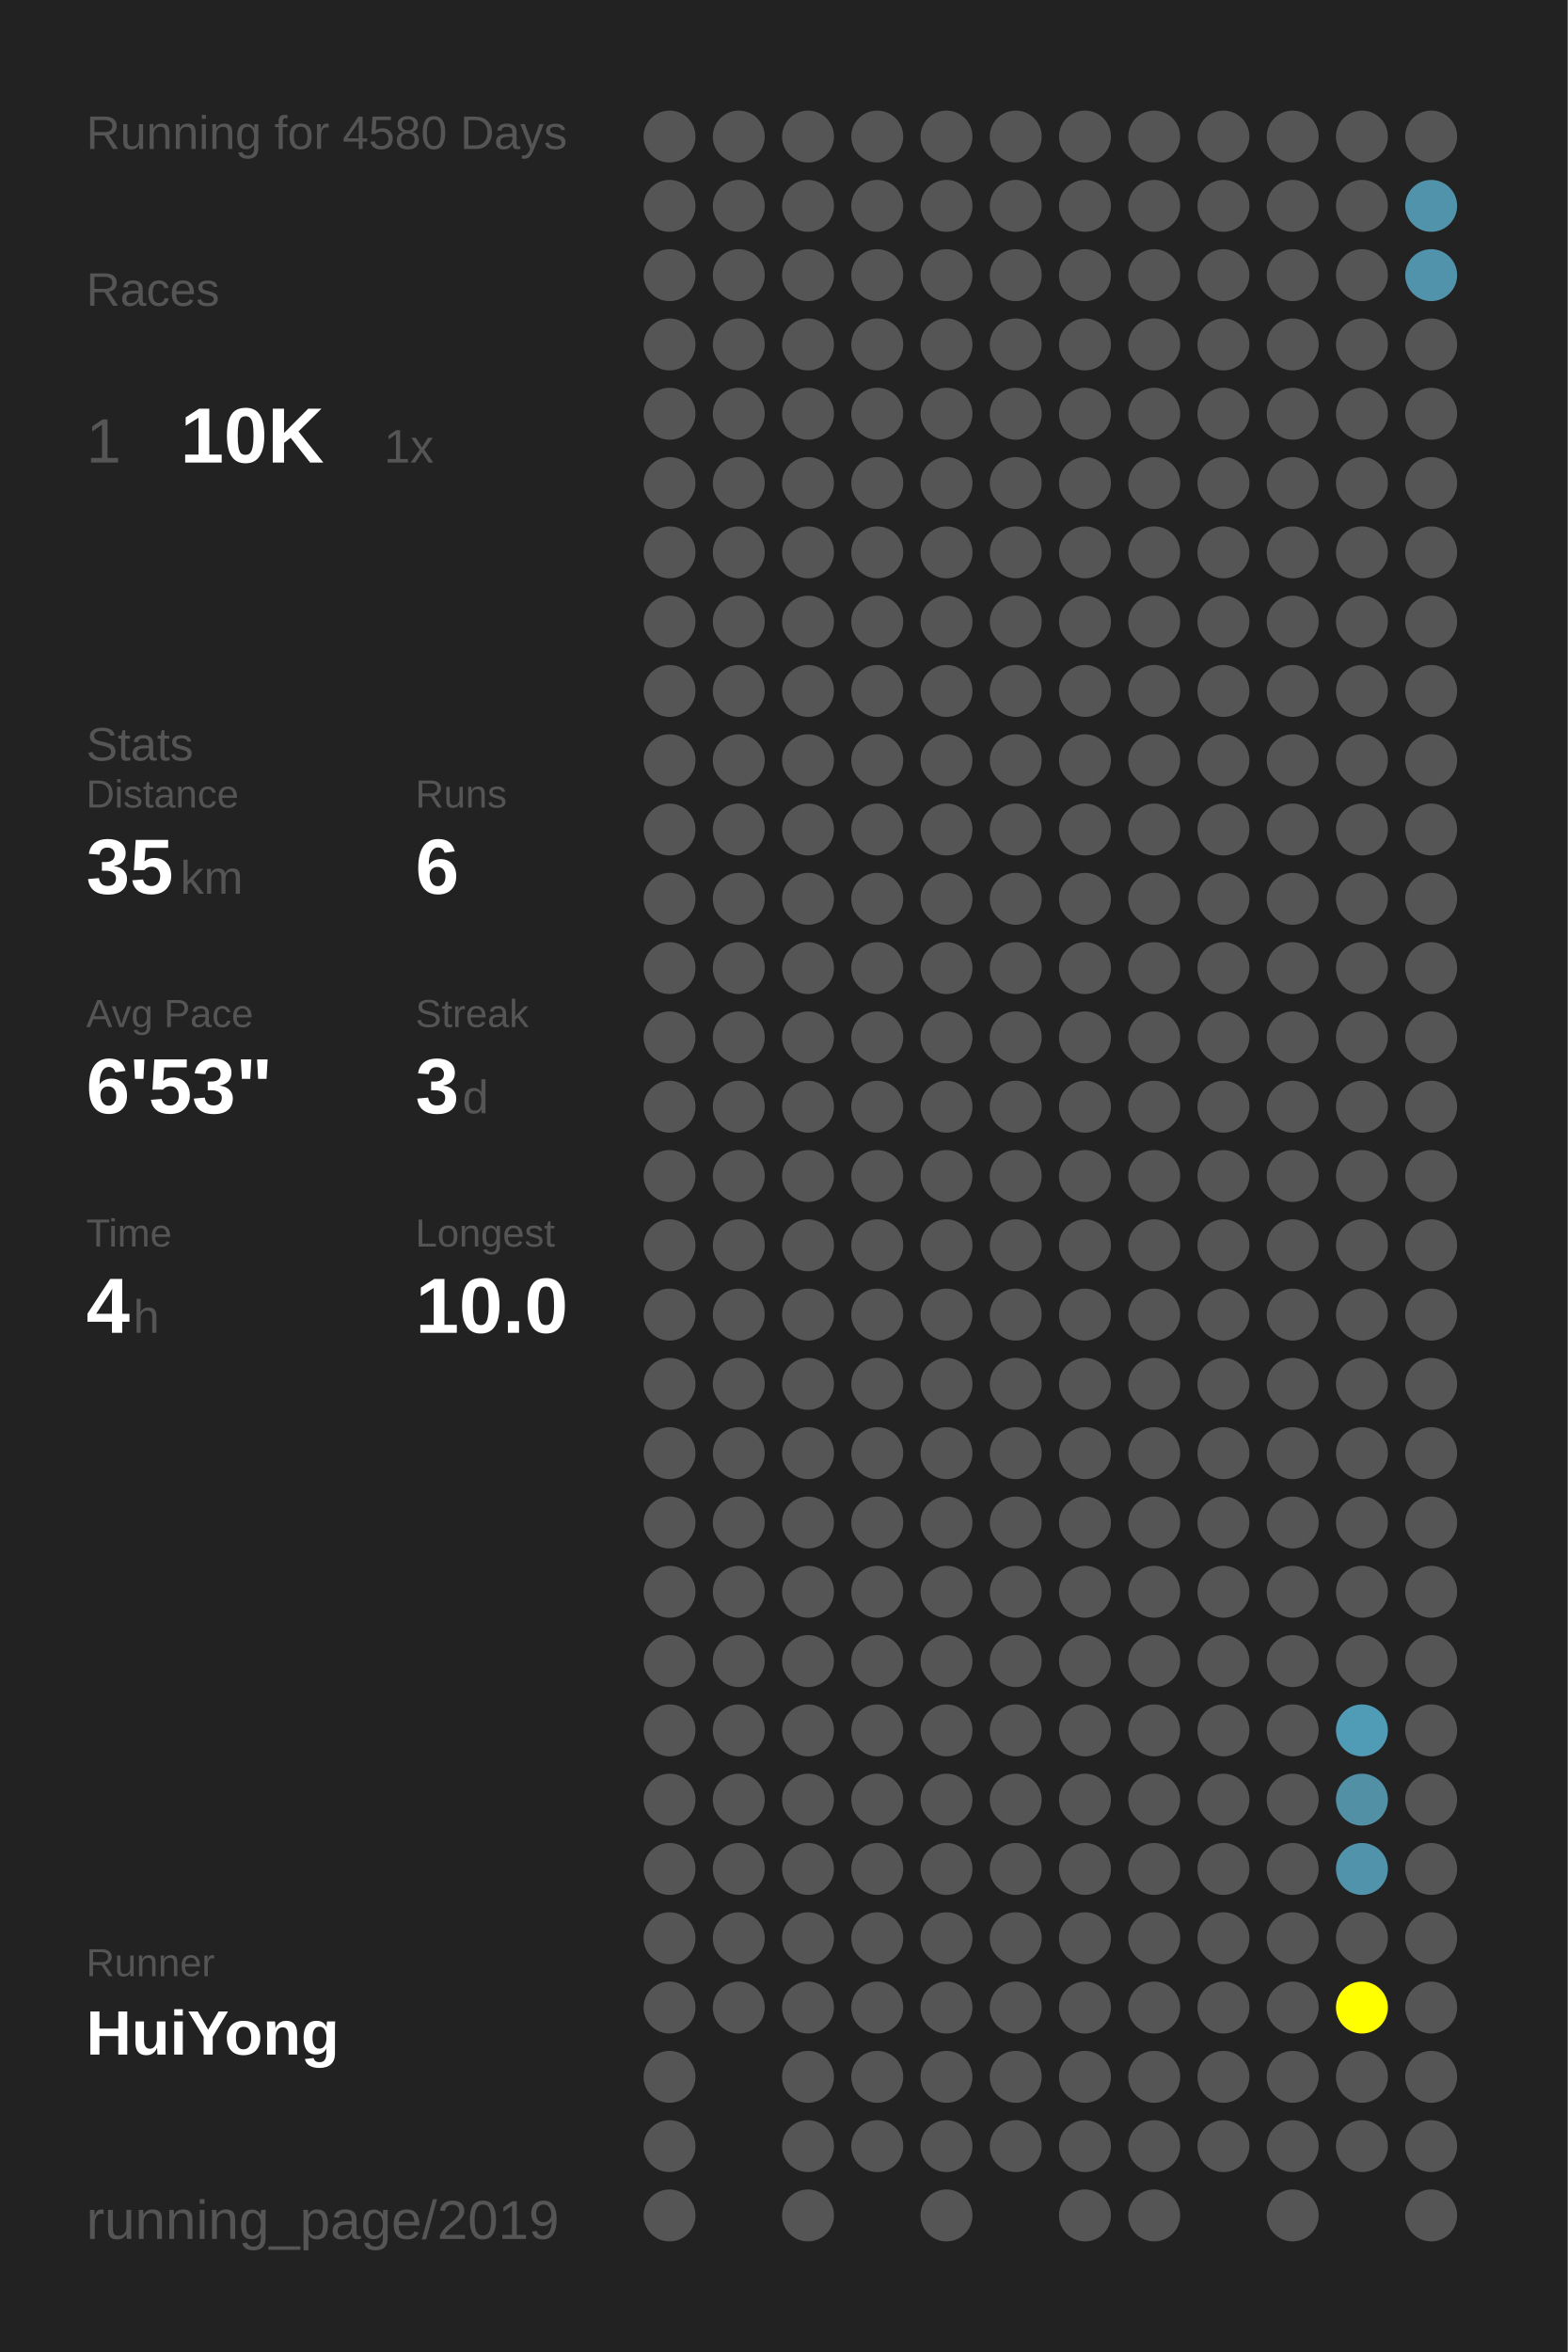
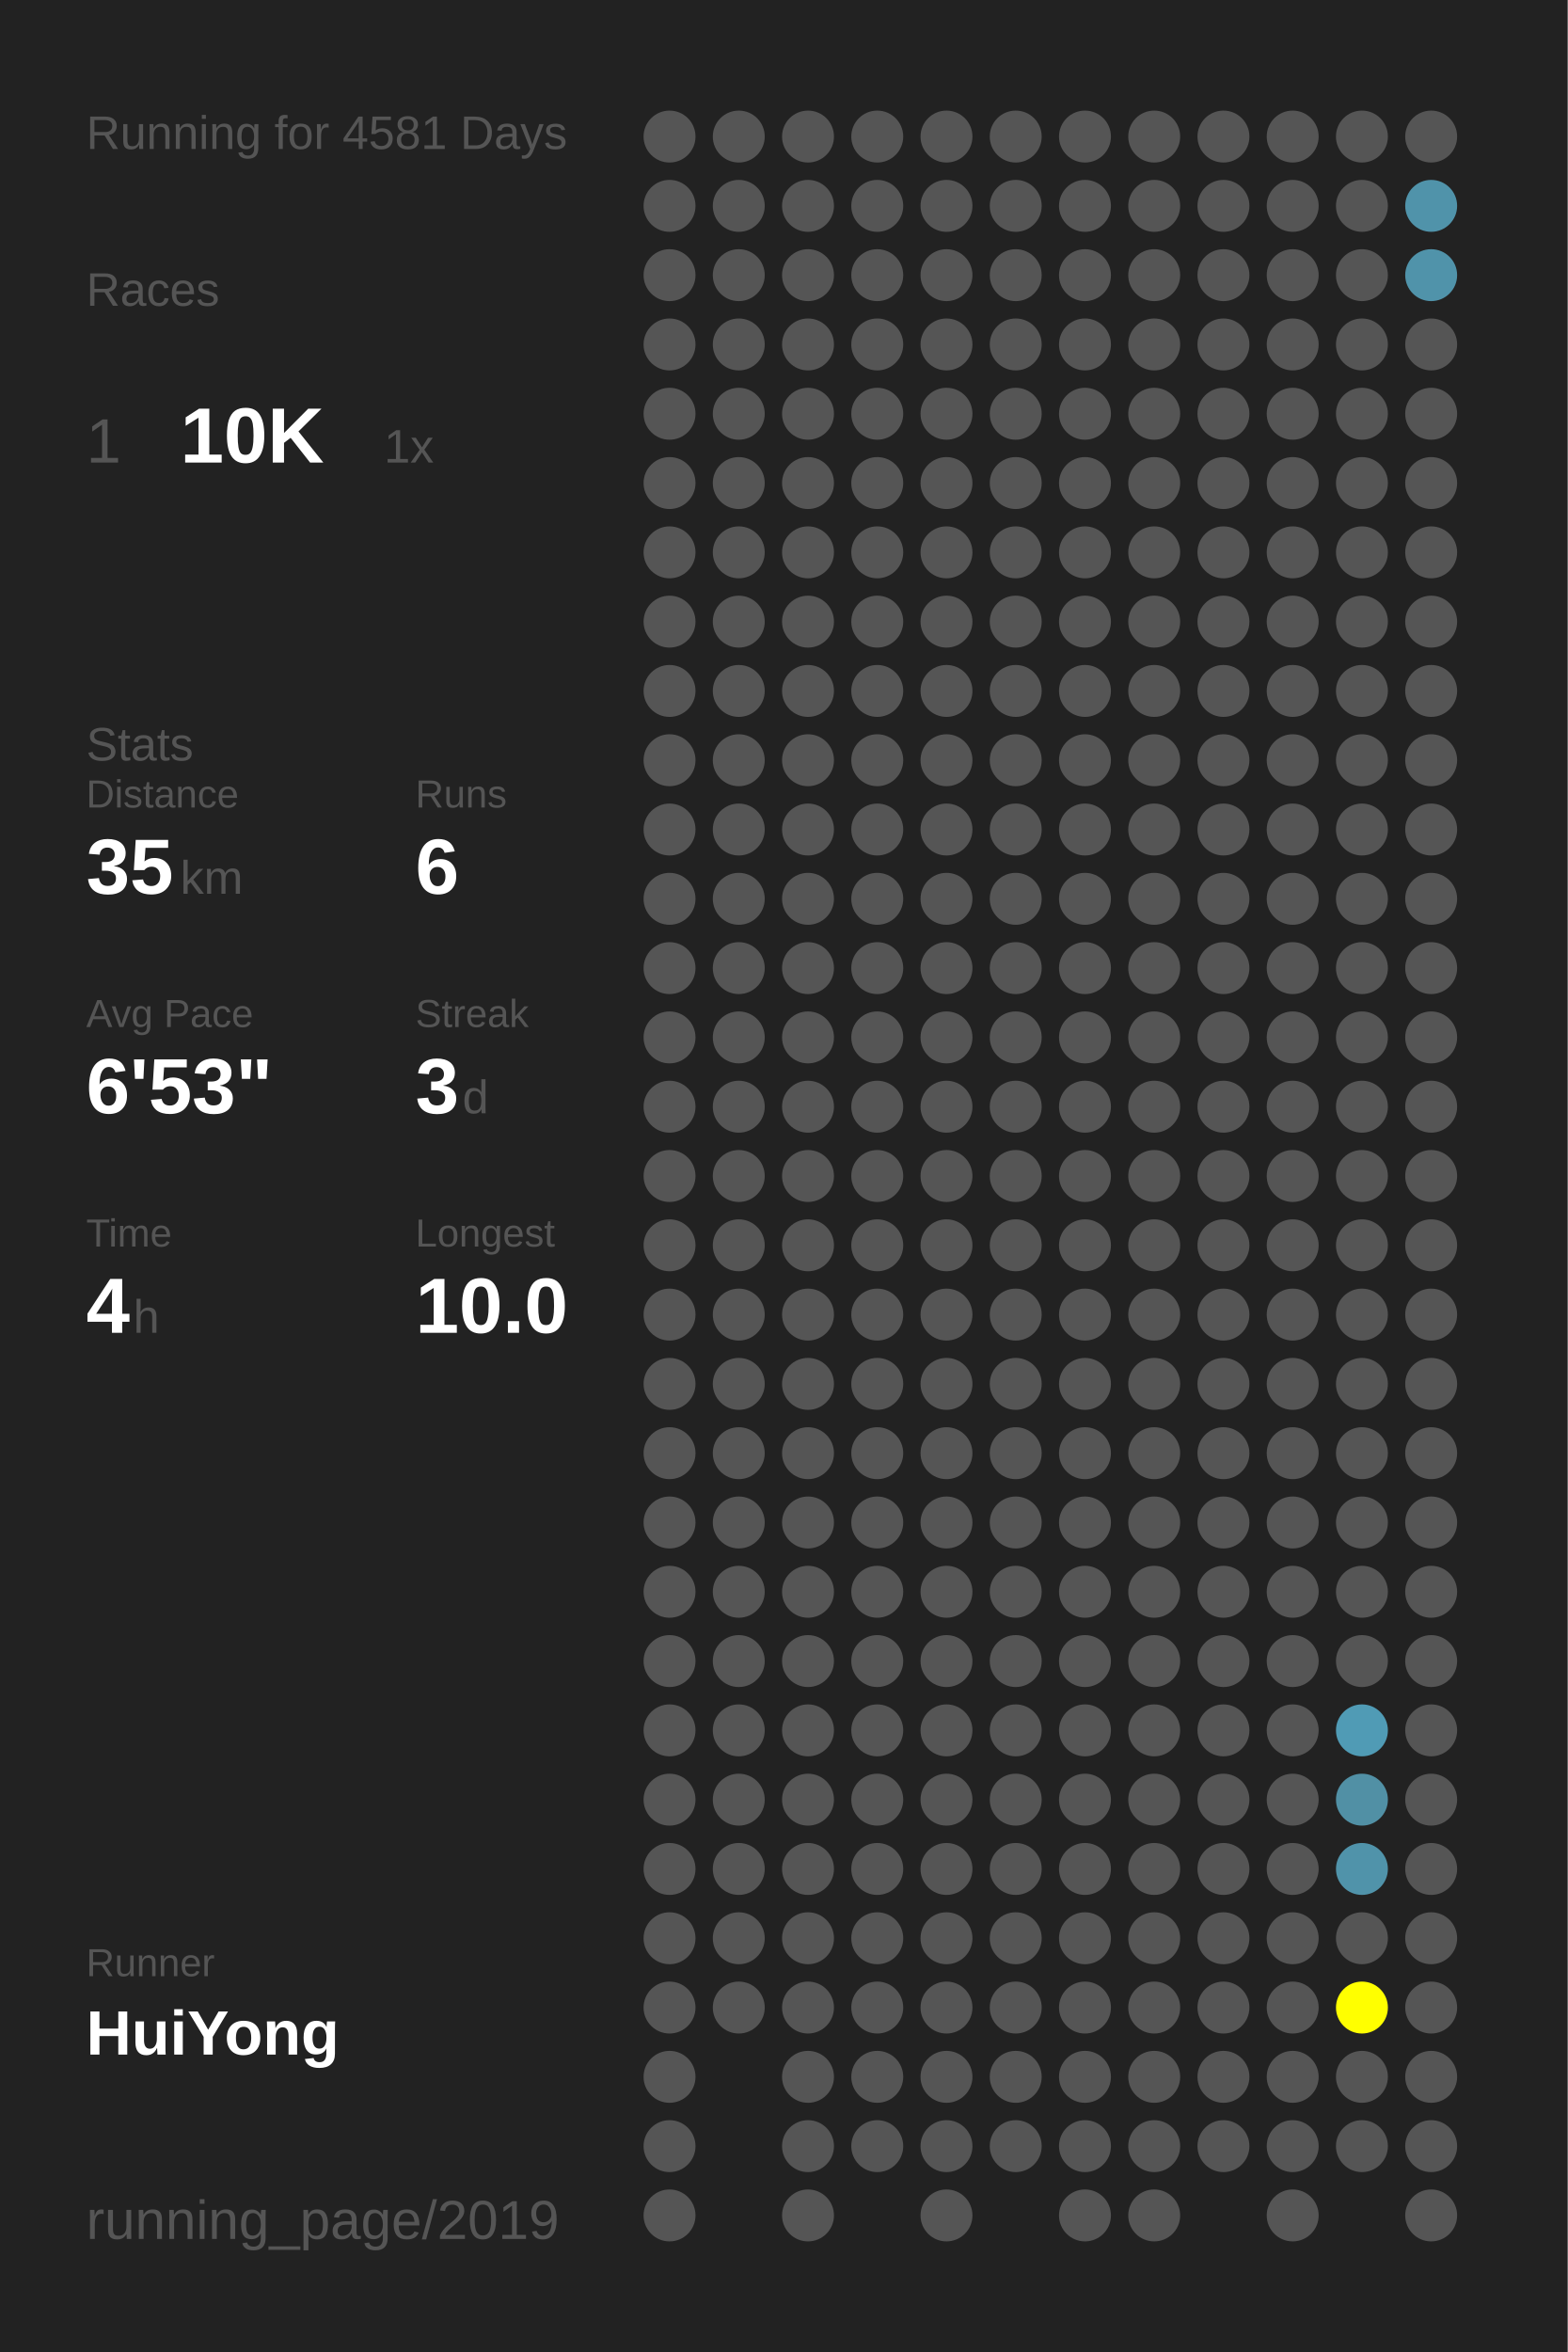
<svg xmlns="http://www.w3.org/2000/svg" baseProfile="full" height="300mm" version="1.1" viewBox="0,0,200,300" width="200mm">
  <defs />
  <rect fill="#222222" height="300" width="200" x="0" y="0" />
-   <text fill="#555555" style="font-size:6px; font-family:Arial;" x="11" y="19">Running for 4580 Days</text>
+   <text fill="#555555" style="font-size:6px; font-family:Arial;" x="11" y="19">Running for 4581 Days</text>
  <text fill="#555555" style="font-size:6px; font-family:Arial;" x="11" y="39">Races</text>
  <text fill="#555555" style="font-size:8px; font-family:Arial;" x="11" y="59">1</text>
  <text fill="#FFFFFF" style="font-size:10px; font-family:Arial; font-weight:bold;" x="23" y="59">10K</text>
  <text fill="#555555" style="font-size:6px; font-family:Arial;" x="49" y="59">1x</text>
  <text fill="#555555" style="font-size:6px; font-family:Arial;" x="11" y="97">Stats</text>
  <text fill="#555555" style="font-size:5px; font-family:Arial;" x="11" y="103">Distance</text>
  <text fill="#FFFFFF" style="font-size:10px; font-family:Arial; font-weight:bold;" x="11" y="114">35</text>
  <text fill="#555555" style="font-size:6px; font-family:Arial;" x="23" y="114">km</text>
  <text fill="#555555" style="font-size:5px; font-family:Arial;" x="53" y="103">Runs</text>
  <text fill="#FFFFFF" style="font-size:10px; font-family:Arial; font-weight:bold;" x="53" y="114">6</text>
  <text fill="#555555" style="font-size:5px; font-family:Arial;" x="11" y="131">Avg Pace</text>
  <text fill="#FFFFFF" style="font-size:10px; font-family:Arial; font-weight:bold;" x="11" y="142">6'53"</text>
  <text fill="#555555" style="font-size:5px; font-family:Arial;" x="53" y="131">Streak</text>
  <text fill="#FFFFFF" style="font-size:10px; font-family:Arial; font-weight:bold;" x="53" y="142">3</text>
  <text fill="#555555" style="font-size:6px; font-family:Arial;" x="59" y="142">d</text>
  <text fill="#555555" style="font-size:5px; font-family:Arial;" x="11" y="159">Time</text>
  <text fill="#FFFFFF" style="font-size:10px; font-family:Arial; font-weight:bold;" x="11" y="170">4</text>
  <text fill="#555555" style="font-size:6px; font-family:Arial;" x="17" y="170">h</text>
  <text fill="#555555" style="font-size:5px; font-family:Arial;" x="53" y="159">Longest</text>
  <text fill="#FFFFFF" style="font-size:10px; font-family:Arial; font-weight:bold;" x="53" y="170">10.0</text>
  <text fill="#555555" style="font-size:5px; font-family:Arial;" x="11" y="252.065">Runner</text>
  <text fill="#FFFFFF" style="font-size:8px; font-family:Arial; font-weight:bold;" x="11" y="262.065">HuiYong</text>
  <text fill="#555555" style="font-size:7px; font-family:Arial;" x="11" y="285.581">running_page/2019</text>
  <circle cx="85.417" cy="17.419" fill="#555555" r="3.312" />
  <circle cx="85.417" cy="26.258" fill="#555555" r="3.312" />
  <circle cx="85.417" cy="35.097" fill="#555555" r="3.312" />
  <circle cx="85.417" cy="43.935" fill="#555555" r="3.312" />
  <circle cx="85.417" cy="52.774" fill="#555555" r="3.312" />
  <circle cx="85.417" cy="61.613" fill="#555555" r="3.312" />
  <circle cx="85.417" cy="70.452" fill="#555555" r="3.312" />
  <circle cx="85.417" cy="79.29" fill="#555555" r="3.312" />
  <circle cx="85.417" cy="88.129" fill="#555555" r="3.312" />
  <circle cx="85.417" cy="96.968" fill="#555555" r="3.312" />
  <circle cx="85.417" cy="105.806" fill="#555555" r="3.312" />
  <circle cx="85.417" cy="114.645" fill="#555555" r="3.312" />
  <circle cx="85.417" cy="123.484" fill="#555555" r="3.312" />
  <circle cx="85.417" cy="132.323" fill="#555555" r="3.312" />
  <circle cx="85.417" cy="141.161" fill="#555555" r="3.312" />
  <circle cx="85.417" cy="150" fill="#555555" r="3.312" />
  <circle cx="85.417" cy="158.839" fill="#555555" r="3.312" />
  <circle cx="85.417" cy="167.677" fill="#555555" r="3.312" />
  <circle cx="85.417" cy="176.516" fill="#555555" r="3.312" />
  <circle cx="85.417" cy="185.355" fill="#555555" r="3.312" />
  <circle cx="85.417" cy="194.194" fill="#555555" r="3.312" />
  <circle cx="85.417" cy="203.032" fill="#555555" r="3.312" />
  <circle cx="85.417" cy="211.871" fill="#555555" r="3.312" />
  <circle cx="85.417" cy="220.71" fill="#555555" r="3.312" />
  <circle cx="85.417" cy="229.548" fill="#555555" r="3.312" />
  <circle cx="85.417" cy="238.387" fill="#555555" r="3.312" />
  <circle cx="85.417" cy="247.226" fill="#555555" r="3.312" />
  <circle cx="85.417" cy="256.065" fill="#555555" r="3.312" />
  <circle cx="85.417" cy="264.903" fill="#555555" r="3.312" />
  <circle cx="85.417" cy="273.742" fill="#555555" r="3.312" />
  <circle cx="85.417" cy="282.581" fill="#555555" r="3.312" />
  <circle cx="94.25" cy="17.419" fill="#555555" r="3.312" />
  <circle cx="94.25" cy="26.258" fill="#555555" r="3.312" />
  <circle cx="94.25" cy="35.097" fill="#555555" r="3.312" />
  <circle cx="94.25" cy="43.935" fill="#555555" r="3.312" />
  <circle cx="94.25" cy="52.774" fill="#555555" r="3.312" />
  <circle cx="94.25" cy="61.613" fill="#555555" r="3.312" />
  <circle cx="94.25" cy="70.452" fill="#555555" r="3.312" />
  <circle cx="94.25" cy="79.29" fill="#555555" r="3.312" />
  <circle cx="94.25" cy="88.129" fill="#555555" r="3.312" />
  <circle cx="94.25" cy="96.968" fill="#555555" r="3.312" />
  <circle cx="94.25" cy="105.806" fill="#555555" r="3.312" />
  <circle cx="94.25" cy="114.645" fill="#555555" r="3.312" />
  <circle cx="94.25" cy="123.484" fill="#555555" r="3.312" />
  <circle cx="94.25" cy="132.323" fill="#555555" r="3.312" />
  <circle cx="94.25" cy="141.161" fill="#555555" r="3.312" />
  <circle cx="94.25" cy="150" fill="#555555" r="3.312" />
  <circle cx="94.25" cy="158.839" fill="#555555" r="3.312" />
  <circle cx="94.25" cy="167.677" fill="#555555" r="3.312" />
  <circle cx="94.25" cy="176.516" fill="#555555" r="3.312" />
  <circle cx="94.25" cy="185.355" fill="#555555" r="3.312" />
  <circle cx="94.25" cy="194.194" fill="#555555" r="3.312" />
  <circle cx="94.25" cy="203.032" fill="#555555" r="3.312" />
  <circle cx="94.25" cy="211.871" fill="#555555" r="3.312" />
  <circle cx="94.25" cy="220.71" fill="#555555" r="3.312" />
  <circle cx="94.25" cy="229.548" fill="#555555" r="3.312" />
  <circle cx="94.25" cy="238.387" fill="#555555" r="3.312" />
  <circle cx="94.25" cy="247.226" fill="#555555" r="3.312" />
  <circle cx="94.25" cy="256.065" fill="#555555" r="3.312" />
  <circle cx="103.083" cy="17.419" fill="#555555" r="3.312" />
  <circle cx="103.083" cy="26.258" fill="#555555" r="3.312" />
  <circle cx="103.083" cy="35.097" fill="#555555" r="3.312" />
  <circle cx="103.083" cy="43.935" fill="#555555" r="3.312" />
  <circle cx="103.083" cy="52.774" fill="#555555" r="3.312" />
  <circle cx="103.083" cy="61.613" fill="#555555" r="3.312" />
  <circle cx="103.083" cy="70.452" fill="#555555" r="3.312" />
  <circle cx="103.083" cy="79.29" fill="#555555" r="3.312" />
  <circle cx="103.083" cy="88.129" fill="#555555" r="3.312" />
  <circle cx="103.083" cy="96.968" fill="#555555" r="3.312" />
  <circle cx="103.083" cy="105.806" fill="#555555" r="3.312" />
  <circle cx="103.083" cy="114.645" fill="#555555" r="3.312" />
  <circle cx="103.083" cy="123.484" fill="#555555" r="3.312" />
  <circle cx="103.083" cy="132.323" fill="#555555" r="3.312" />
  <circle cx="103.083" cy="141.161" fill="#555555" r="3.312" />
  <circle cx="103.083" cy="150" fill="#555555" r="3.312" />
  <circle cx="103.083" cy="158.839" fill="#555555" r="3.312" />
  <circle cx="103.083" cy="167.677" fill="#555555" r="3.312" />
  <circle cx="103.083" cy="176.516" fill="#555555" r="3.312" />
  <circle cx="103.083" cy="185.355" fill="#555555" r="3.312" />
  <circle cx="103.083" cy="194.194" fill="#555555" r="3.312" />
  <circle cx="103.083" cy="203.032" fill="#555555" r="3.312" />
  <circle cx="103.083" cy="211.871" fill="#555555" r="3.312" />
  <circle cx="103.083" cy="220.71" fill="#555555" r="3.312" />
  <circle cx="103.083" cy="229.548" fill="#555555" r="3.312" />
  <circle cx="103.083" cy="238.387" fill="#555555" r="3.312" />
  <circle cx="103.083" cy="247.226" fill="#555555" r="3.312" />
  <circle cx="103.083" cy="256.065" fill="#555555" r="3.312" />
  <circle cx="103.083" cy="264.903" fill="#555555" r="3.312" />
  <circle cx="103.083" cy="273.742" fill="#555555" r="3.312" />
  <circle cx="103.083" cy="282.581" fill="#555555" r="3.312" />
  <circle cx="111.917" cy="17.419" fill="#555555" r="3.312" />
  <circle cx="111.917" cy="26.258" fill="#555555" r="3.312" />
  <circle cx="111.917" cy="35.097" fill="#555555" r="3.312" />
  <circle cx="111.917" cy="43.935" fill="#555555" r="3.312" />
  <circle cx="111.917" cy="52.774" fill="#555555" r="3.312" />
  <circle cx="111.917" cy="61.613" fill="#555555" r="3.312" />
  <circle cx="111.917" cy="70.452" fill="#555555" r="3.312" />
  <circle cx="111.917" cy="79.29" fill="#555555" r="3.312" />
  <circle cx="111.917" cy="88.129" fill="#555555" r="3.312" />
  <circle cx="111.917" cy="96.968" fill="#555555" r="3.312" />
  <circle cx="111.917" cy="105.806" fill="#555555" r="3.312" />
  <circle cx="111.917" cy="114.645" fill="#555555" r="3.312" />
  <circle cx="111.917" cy="123.484" fill="#555555" r="3.312" />
  <circle cx="111.917" cy="132.323" fill="#555555" r="3.312" />
  <circle cx="111.917" cy="141.161" fill="#555555" r="3.312" />
  <circle cx="111.917" cy="150" fill="#555555" r="3.312" />
  <circle cx="111.917" cy="158.839" fill="#555555" r="3.312" />
  <circle cx="111.917" cy="167.677" fill="#555555" r="3.312" />
  <circle cx="111.917" cy="176.516" fill="#555555" r="3.312" />
  <circle cx="111.917" cy="185.355" fill="#555555" r="3.312" />
  <circle cx="111.917" cy="194.194" fill="#555555" r="3.312" />
  <circle cx="111.917" cy="203.032" fill="#555555" r="3.312" />
  <circle cx="111.917" cy="211.871" fill="#555555" r="3.312" />
  <circle cx="111.917" cy="220.71" fill="#555555" r="3.312" />
  <circle cx="111.917" cy="229.548" fill="#555555" r="3.312" />
  <circle cx="111.917" cy="238.387" fill="#555555" r="3.312" />
  <circle cx="111.917" cy="247.226" fill="#555555" r="3.312" />
  <circle cx="111.917" cy="256.065" fill="#555555" r="3.312" />
  <circle cx="111.917" cy="264.903" fill="#555555" r="3.312" />
  <circle cx="111.917" cy="273.742" fill="#555555" r="3.312" />
  <circle cx="120.75" cy="17.419" fill="#555555" r="3.312" />
  <circle cx="120.75" cy="26.258" fill="#555555" r="3.312" />
  <circle cx="120.75" cy="35.097" fill="#555555" r="3.312" />
  <circle cx="120.75" cy="43.935" fill="#555555" r="3.312" />
  <circle cx="120.75" cy="52.774" fill="#555555" r="3.312" />
  <circle cx="120.75" cy="61.613" fill="#555555" r="3.312" />
  <circle cx="120.75" cy="70.452" fill="#555555" r="3.312" />
  <circle cx="120.75" cy="79.29" fill="#555555" r="3.312" />
  <circle cx="120.75" cy="88.129" fill="#555555" r="3.312" />
  <circle cx="120.75" cy="96.968" fill="#555555" r="3.312" />
  <circle cx="120.75" cy="105.806" fill="#555555" r="3.312" />
  <circle cx="120.75" cy="114.645" fill="#555555" r="3.312" />
  <circle cx="120.75" cy="123.484" fill="#555555" r="3.312" />
  <circle cx="120.75" cy="132.323" fill="#555555" r="3.312" />
  <circle cx="120.75" cy="141.161" fill="#555555" r="3.312" />
  <circle cx="120.75" cy="150" fill="#555555" r="3.312" />
  <circle cx="120.75" cy="158.839" fill="#555555" r="3.312" />
  <circle cx="120.75" cy="167.677" fill="#555555" r="3.312" />
  <circle cx="120.75" cy="176.516" fill="#555555" r="3.312" />
  <circle cx="120.75" cy="185.355" fill="#555555" r="3.312" />
  <circle cx="120.75" cy="194.194" fill="#555555" r="3.312" />
  <circle cx="120.75" cy="203.032" fill="#555555" r="3.312" />
  <circle cx="120.75" cy="211.871" fill="#555555" r="3.312" />
  <circle cx="120.75" cy="220.71" fill="#555555" r="3.312" />
  <circle cx="120.75" cy="229.548" fill="#555555" r="3.312" />
  <circle cx="120.75" cy="238.387" fill="#555555" r="3.312" />
  <circle cx="120.75" cy="247.226" fill="#555555" r="3.312" />
  <circle cx="120.75" cy="256.065" fill="#555555" r="3.312" />
  <circle cx="120.75" cy="264.903" fill="#555555" r="3.312" />
  <circle cx="120.75" cy="273.742" fill="#555555" r="3.312" />
  <circle cx="120.75" cy="282.581" fill="#555555" r="3.312" />
  <circle cx="129.583" cy="17.419" fill="#555555" r="3.312" />
  <circle cx="129.583" cy="26.258" fill="#555555" r="3.312" />
  <circle cx="129.583" cy="35.097" fill="#555555" r="3.312" />
  <circle cx="129.583" cy="43.935" fill="#555555" r="3.312" />
  <circle cx="129.583" cy="52.774" fill="#555555" r="3.312" />
  <circle cx="129.583" cy="61.613" fill="#555555" r="3.312" />
  <circle cx="129.583" cy="70.452" fill="#555555" r="3.312" />
  <circle cx="129.583" cy="79.29" fill="#555555" r="3.312" />
  <circle cx="129.583" cy="88.129" fill="#555555" r="3.312" />
  <circle cx="129.583" cy="96.968" fill="#555555" r="3.312" />
  <circle cx="129.583" cy="105.806" fill="#555555" r="3.312" />
  <circle cx="129.583" cy="114.645" fill="#555555" r="3.312" />
  <circle cx="129.583" cy="123.484" fill="#555555" r="3.312" />
  <circle cx="129.583" cy="132.323" fill="#555555" r="3.312" />
  <circle cx="129.583" cy="141.161" fill="#555555" r="3.312" />
  <circle cx="129.583" cy="150" fill="#555555" r="3.312" />
  <circle cx="129.583" cy="158.839" fill="#555555" r="3.312" />
  <circle cx="129.583" cy="167.677" fill="#555555" r="3.312" />
  <circle cx="129.583" cy="176.516" fill="#555555" r="3.312" />
  <circle cx="129.583" cy="185.355" fill="#555555" r="3.312" />
  <circle cx="129.583" cy="194.194" fill="#555555" r="3.312" />
  <circle cx="129.583" cy="203.032" fill="#555555" r="3.312" />
  <circle cx="129.583" cy="211.871" fill="#555555" r="3.312" />
  <circle cx="129.583" cy="220.71" fill="#555555" r="3.312" />
  <circle cx="129.583" cy="229.548" fill="#555555" r="3.312" />
  <circle cx="129.583" cy="238.387" fill="#555555" r="3.312" />
  <circle cx="129.583" cy="247.226" fill="#555555" r="3.312" />
  <circle cx="129.583" cy="256.065" fill="#555555" r="3.312" />
  <circle cx="129.583" cy="264.903" fill="#555555" r="3.312" />
  <circle cx="129.583" cy="273.742" fill="#555555" r="3.312" />
  <circle cx="138.417" cy="17.419" fill="#555555" r="3.312" />
  <circle cx="138.417" cy="26.258" fill="#555555" r="3.312" />
  <circle cx="138.417" cy="35.097" fill="#555555" r="3.312" />
  <circle cx="138.417" cy="43.935" fill="#555555" r="3.312" />
  <circle cx="138.417" cy="52.774" fill="#555555" r="3.312" />
  <circle cx="138.417" cy="61.613" fill="#555555" r="3.312" />
  <circle cx="138.417" cy="70.452" fill="#555555" r="3.312" />
  <circle cx="138.417" cy="79.29" fill="#555555" r="3.312" />
  <circle cx="138.417" cy="88.129" fill="#555555" r="3.312" />
  <circle cx="138.417" cy="96.968" fill="#555555" r="3.312" />
  <circle cx="138.417" cy="105.806" fill="#555555" r="3.312" />
  <circle cx="138.417" cy="114.645" fill="#555555" r="3.312" />
  <circle cx="138.417" cy="123.484" fill="#555555" r="3.312" />
  <circle cx="138.417" cy="132.323" fill="#555555" r="3.312" />
  <circle cx="138.417" cy="141.161" fill="#555555" r="3.312" />
  <circle cx="138.417" cy="150" fill="#555555" r="3.312" />
  <circle cx="138.417" cy="158.839" fill="#555555" r="3.312" />
  <circle cx="138.417" cy="167.677" fill="#555555" r="3.312" />
  <circle cx="138.417" cy="176.516" fill="#555555" r="3.312" />
  <circle cx="138.417" cy="185.355" fill="#555555" r="3.312" />
  <circle cx="138.417" cy="194.194" fill="#555555" r="3.312" />
  <circle cx="138.417" cy="203.032" fill="#555555" r="3.312" />
  <circle cx="138.417" cy="211.871" fill="#555555" r="3.312" />
  <circle cx="138.417" cy="220.71" fill="#555555" r="3.312" />
  <circle cx="138.417" cy="229.548" fill="#555555" r="3.312" />
  <circle cx="138.417" cy="238.387" fill="#555555" r="3.312" />
  <circle cx="138.417" cy="247.226" fill="#555555" r="3.312" />
  <circle cx="138.417" cy="256.065" fill="#555555" r="3.312" />
  <circle cx="138.417" cy="264.903" fill="#555555" r="3.312" />
  <circle cx="138.417" cy="273.742" fill="#555555" r="3.312" />
  <circle cx="138.417" cy="282.581" fill="#555555" r="3.312" />
  <circle cx="147.25" cy="17.419" fill="#555555" r="3.312" />
  <circle cx="147.25" cy="26.258" fill="#555555" r="3.312" />
  <circle cx="147.25" cy="35.097" fill="#555555" r="3.312" />
  <circle cx="147.25" cy="43.935" fill="#555555" r="3.312" />
  <circle cx="147.25" cy="52.774" fill="#555555" r="3.312" />
  <circle cx="147.25" cy="61.613" fill="#555555" r="3.312" />
  <circle cx="147.25" cy="70.452" fill="#555555" r="3.312" />
  <circle cx="147.25" cy="79.29" fill="#555555" r="3.312" />
  <circle cx="147.25" cy="88.129" fill="#555555" r="3.312" />
  <circle cx="147.25" cy="96.968" fill="#555555" r="3.312" />
  <circle cx="147.25" cy="105.806" fill="#555555" r="3.312" />
  <circle cx="147.25" cy="114.645" fill="#555555" r="3.312" />
  <circle cx="147.25" cy="123.484" fill="#555555" r="3.312" />
  <circle cx="147.25" cy="132.323" fill="#555555" r="3.312" />
  <circle cx="147.25" cy="141.161" fill="#555555" r="3.312" />
  <circle cx="147.25" cy="150" fill="#555555" r="3.312" />
  <circle cx="147.25" cy="158.839" fill="#555555" r="3.312" />
  <circle cx="147.25" cy="167.677" fill="#555555" r="3.312" />
  <circle cx="147.25" cy="176.516" fill="#555555" r="3.312" />
  <circle cx="147.25" cy="185.355" fill="#555555" r="3.312" />
  <circle cx="147.25" cy="194.194" fill="#555555" r="3.312" />
  <circle cx="147.25" cy="203.032" fill="#555555" r="3.312" />
  <circle cx="147.25" cy="211.871" fill="#555555" r="3.312" />
  <circle cx="147.25" cy="220.71" fill="#555555" r="3.312" />
  <circle cx="147.25" cy="229.548" fill="#555555" r="3.312" />
  <circle cx="147.25" cy="238.387" fill="#555555" r="3.312" />
  <circle cx="147.25" cy="247.226" fill="#555555" r="3.312" />
  <circle cx="147.25" cy="256.065" fill="#555555" r="3.312" />
  <circle cx="147.25" cy="264.903" fill="#555555" r="3.312" />
  <circle cx="147.25" cy="273.742" fill="#555555" r="3.312" />
  <circle cx="147.25" cy="282.581" fill="#555555" r="3.312" />
  <circle cx="156.083" cy="17.419" fill="#555555" r="3.312" />
  <circle cx="156.083" cy="26.258" fill="#555555" r="3.312" />
  <circle cx="156.083" cy="35.097" fill="#555555" r="3.312" />
  <circle cx="156.083" cy="43.935" fill="#555555" r="3.312" />
  <circle cx="156.083" cy="52.774" fill="#555555" r="3.312" />
  <circle cx="156.083" cy="61.613" fill="#555555" r="3.312" />
  <circle cx="156.083" cy="70.452" fill="#555555" r="3.312" />
  <circle cx="156.083" cy="79.29" fill="#555555" r="3.312" />
  <circle cx="156.083" cy="88.129" fill="#555555" r="3.312" />
  <circle cx="156.083" cy="96.968" fill="#555555" r="3.312" />
  <circle cx="156.083" cy="105.806" fill="#555555" r="3.312" />
  <circle cx="156.083" cy="114.645" fill="#555555" r="3.312" />
  <circle cx="156.083" cy="123.484" fill="#555555" r="3.312" />
  <circle cx="156.083" cy="132.323" fill="#555555" r="3.312" />
  <circle cx="156.083" cy="141.161" fill="#555555" r="3.312" />
  <circle cx="156.083" cy="150" fill="#555555" r="3.312" />
  <circle cx="156.083" cy="158.839" fill="#555555" r="3.312" />
  <circle cx="156.083" cy="167.677" fill="#555555" r="3.312" />
  <circle cx="156.083" cy="176.516" fill="#555555" r="3.312" />
  <circle cx="156.083" cy="185.355" fill="#555555" r="3.312" />
  <circle cx="156.083" cy="194.194" fill="#555555" r="3.312" />
  <circle cx="156.083" cy="203.032" fill="#555555" r="3.312" />
  <circle cx="156.083" cy="211.871" fill="#555555" r="3.312" />
  <circle cx="156.083" cy="220.71" fill="#555555" r="3.312" />
  <circle cx="156.083" cy="229.548" fill="#555555" r="3.312" />
  <circle cx="156.083" cy="238.387" fill="#555555" r="3.312" />
  <circle cx="156.083" cy="247.226" fill="#555555" r="3.312" />
  <circle cx="156.083" cy="256.065" fill="#555555" r="3.312" />
  <circle cx="156.083" cy="264.903" fill="#555555" r="3.312" />
  <circle cx="156.083" cy="273.742" fill="#555555" r="3.312" />
  <circle cx="164.917" cy="17.419" fill="#555555" r="3.312" />
  <circle cx="164.917" cy="26.258" fill="#555555" r="3.312" />
  <circle cx="164.917" cy="35.097" fill="#555555" r="3.312" />
  <circle cx="164.917" cy="43.935" fill="#555555" r="3.312" />
  <circle cx="164.917" cy="52.774" fill="#555555" r="3.312" />
  <circle cx="164.917" cy="61.613" fill="#555555" r="3.312" />
  <circle cx="164.917" cy="70.452" fill="#555555" r="3.312" />
  <circle cx="164.917" cy="79.29" fill="#555555" r="3.312" />
  <circle cx="164.917" cy="88.129" fill="#555555" r="3.312" />
  <circle cx="164.917" cy="96.968" fill="#555555" r="3.312" />
  <circle cx="164.917" cy="105.806" fill="#555555" r="3.312" />
  <circle cx="164.917" cy="114.645" fill="#555555" r="3.312" />
  <circle cx="164.917" cy="123.484" fill="#555555" r="3.312" />
  <circle cx="164.917" cy="132.323" fill="#555555" r="3.312" />
  <circle cx="164.917" cy="141.161" fill="#555555" r="3.312" />
  <circle cx="164.917" cy="150" fill="#555555" r="3.312" />
  <circle cx="164.917" cy="158.839" fill="#555555" r="3.312" />
  <circle cx="164.917" cy="167.677" fill="#555555" r="3.312" />
  <circle cx="164.917" cy="176.516" fill="#555555" r="3.312" />
  <circle cx="164.917" cy="185.355" fill="#555555" r="3.312" />
  <circle cx="164.917" cy="194.194" fill="#555555" r="3.312" />
  <circle cx="164.917" cy="203.032" fill="#555555" r="3.312" />
  <circle cx="164.917" cy="211.871" fill="#555555" r="3.312" />
  <circle cx="164.917" cy="220.71" fill="#555555" r="3.312" />
  <circle cx="164.917" cy="229.548" fill="#555555" r="3.312" />
  <circle cx="164.917" cy="238.387" fill="#555555" r="3.312" />
  <circle cx="164.917" cy="247.226" fill="#555555" r="3.312" />
  <circle cx="164.917" cy="256.065" fill="#555555" r="3.312" />
  <circle cx="164.917" cy="264.903" fill="#555555" r="3.312" />
  <circle cx="164.917" cy="273.742" fill="#555555" r="3.312" />
  <circle cx="164.917" cy="282.581" fill="#555555" r="3.312" />
  <circle cx="173.75" cy="17.419" fill="#555555" r="3.312" />
  <circle cx="173.75" cy="26.258" fill="#555555" r="3.312" />
  <circle cx="173.75" cy="35.097" fill="#555555" r="3.312" />
  <circle cx="173.75" cy="43.935" fill="#555555" r="3.312" />
  <circle cx="173.75" cy="52.774" fill="#555555" r="3.312" />
  <circle cx="173.75" cy="61.613" fill="#555555" r="3.312" />
  <circle cx="173.75" cy="70.452" fill="#555555" r="3.312" />
  <circle cx="173.75" cy="79.29" fill="#555555" r="3.312" />
  <circle cx="173.75" cy="88.129" fill="#555555" r="3.312" />
  <circle cx="173.75" cy="96.968" fill="#555555" r="3.312" />
  <circle cx="173.75" cy="105.806" fill="#555555" r="3.312" />
  <circle cx="173.75" cy="114.645" fill="#555555" r="3.312" />
  <circle cx="173.75" cy="123.484" fill="#555555" r="3.312" />
  <circle cx="173.75" cy="132.323" fill="#555555" r="3.312" />
  <circle cx="173.75" cy="141.161" fill="#555555" r="3.312" />
  <circle cx="173.75" cy="150" fill="#555555" r="3.312" />
  <circle cx="173.75" cy="158.839" fill="#555555" r="3.312" />
  <circle cx="173.75" cy="167.677" fill="#555555" r="3.312" />
  <circle cx="173.75" cy="176.516" fill="#555555" r="3.312" />
  <circle cx="173.75" cy="185.355" fill="#555555" r="3.312" />
  <circle cx="173.75" cy="194.194" fill="#555555" r="3.312" />
  <circle cx="173.75" cy="203.032" fill="#555555" r="3.312" />
  <circle cx="173.75" cy="211.871" fill="#555555" r="3.312" />
  <circle cx="173.75" cy="220.71" fill="#509bb5" r="3.312" />
  <circle cx="173.75" cy="229.548" fill="#5190a5" r="3.312" />
  <circle cx="173.75" cy="238.387" fill="#5093aa" r="3.312" />
  <circle cx="173.75" cy="247.226" fill="#555555" r="3.312" />
  <circle cx="173.75" cy="256.065" fill="#FFFF00" r="3.312" />
  <circle cx="173.75" cy="264.903" fill="#555555" r="3.312" />
  <circle cx="173.75" cy="273.742" fill="#555555" r="3.312" />
  <circle cx="182.583" cy="17.419" fill="#555555" r="3.312" />
  <circle cx="182.583" cy="26.258" fill="#5093aa" r="3.312" />
  <circle cx="182.583" cy="35.097" fill="#5093aa" r="3.312" />
  <circle cx="182.583" cy="43.935" fill="#555555" r="3.312" />
  <circle cx="182.583" cy="52.774" fill="#555555" r="3.312" />
  <circle cx="182.583" cy="61.613" fill="#555555" r="3.312" />
  <circle cx="182.583" cy="70.452" fill="#555555" r="3.312" />
  <circle cx="182.583" cy="79.29" fill="#555555" r="3.312" />
  <circle cx="182.583" cy="88.129" fill="#555555" r="3.312" />
  <circle cx="182.583" cy="96.968" fill="#555555" r="3.312" />
  <circle cx="182.583" cy="105.806" fill="#555555" r="3.312" />
  <circle cx="182.583" cy="114.645" fill="#555555" r="3.312" />
  <circle cx="182.583" cy="123.484" fill="#555555" r="3.312" />
  <circle cx="182.583" cy="132.323" fill="#555555" r="3.312" />
  <circle cx="182.583" cy="141.161" fill="#555555" r="3.312" />
  <circle cx="182.583" cy="150" fill="#555555" r="3.312" />
  <circle cx="182.583" cy="158.839" fill="#555555" r="3.312" />
  <circle cx="182.583" cy="167.677" fill="#555555" r="3.312" />
  <circle cx="182.583" cy="176.516" fill="#555555" r="3.312" />
  <circle cx="182.583" cy="185.355" fill="#555555" r="3.312" />
  <circle cx="182.583" cy="194.194" fill="#555555" r="3.312" />
  <circle cx="182.583" cy="203.032" fill="#555555" r="3.312" />
  <circle cx="182.583" cy="211.871" fill="#555555" r="3.312" />
  <circle cx="182.583" cy="220.71" fill="#555555" r="3.312" />
  <circle cx="182.583" cy="229.548" fill="#555555" r="3.312" />
  <circle cx="182.583" cy="238.387" fill="#555555" r="3.312" />
  <circle cx="182.583" cy="247.226" fill="#555555" r="3.312" />
  <circle cx="182.583" cy="256.065" fill="#555555" r="3.312" />
  <circle cx="182.583" cy="264.903" fill="#555555" r="3.312" />
  <circle cx="182.583" cy="273.742" fill="#555555" r="3.312" />
  <circle cx="182.583" cy="282.581" fill="#555555" r="3.312" />
</svg>
